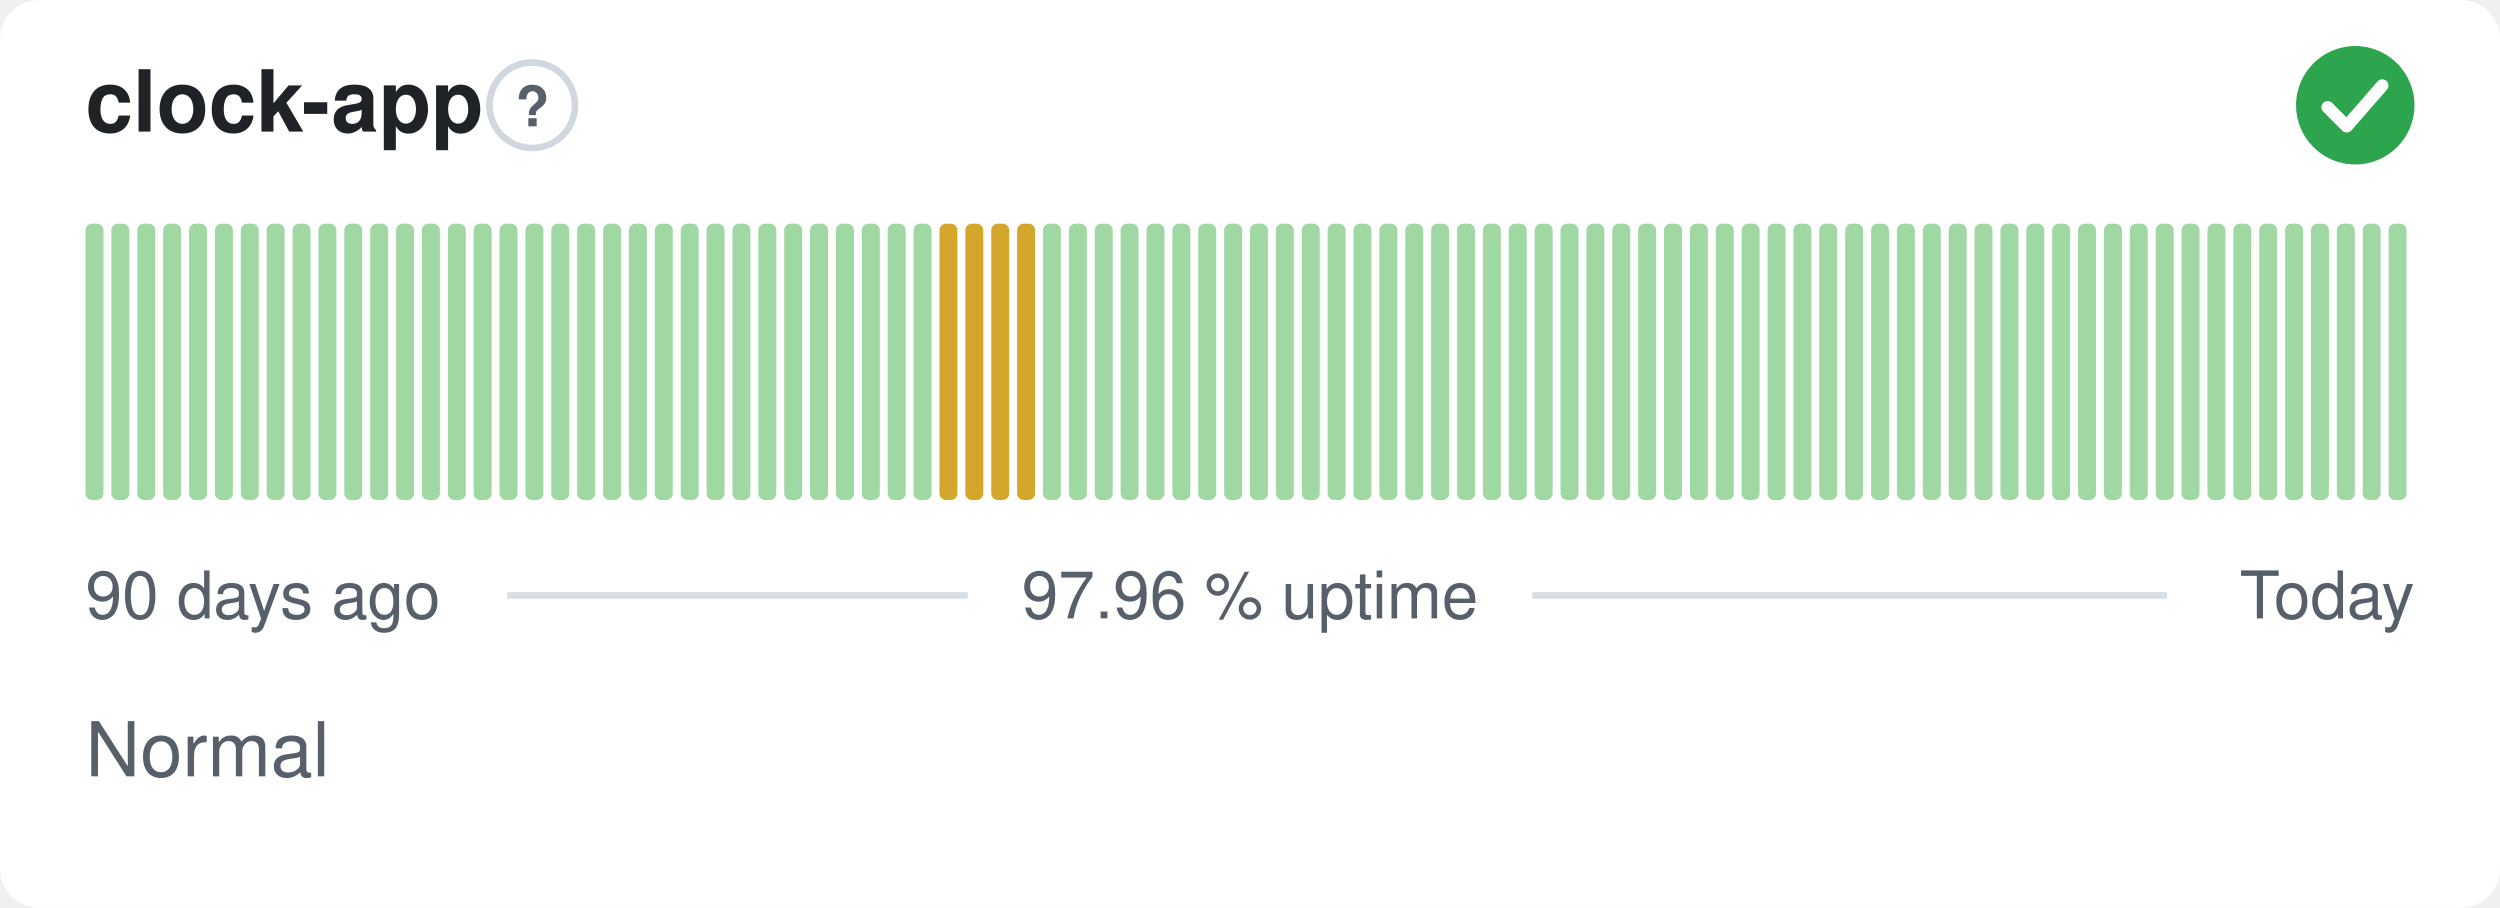
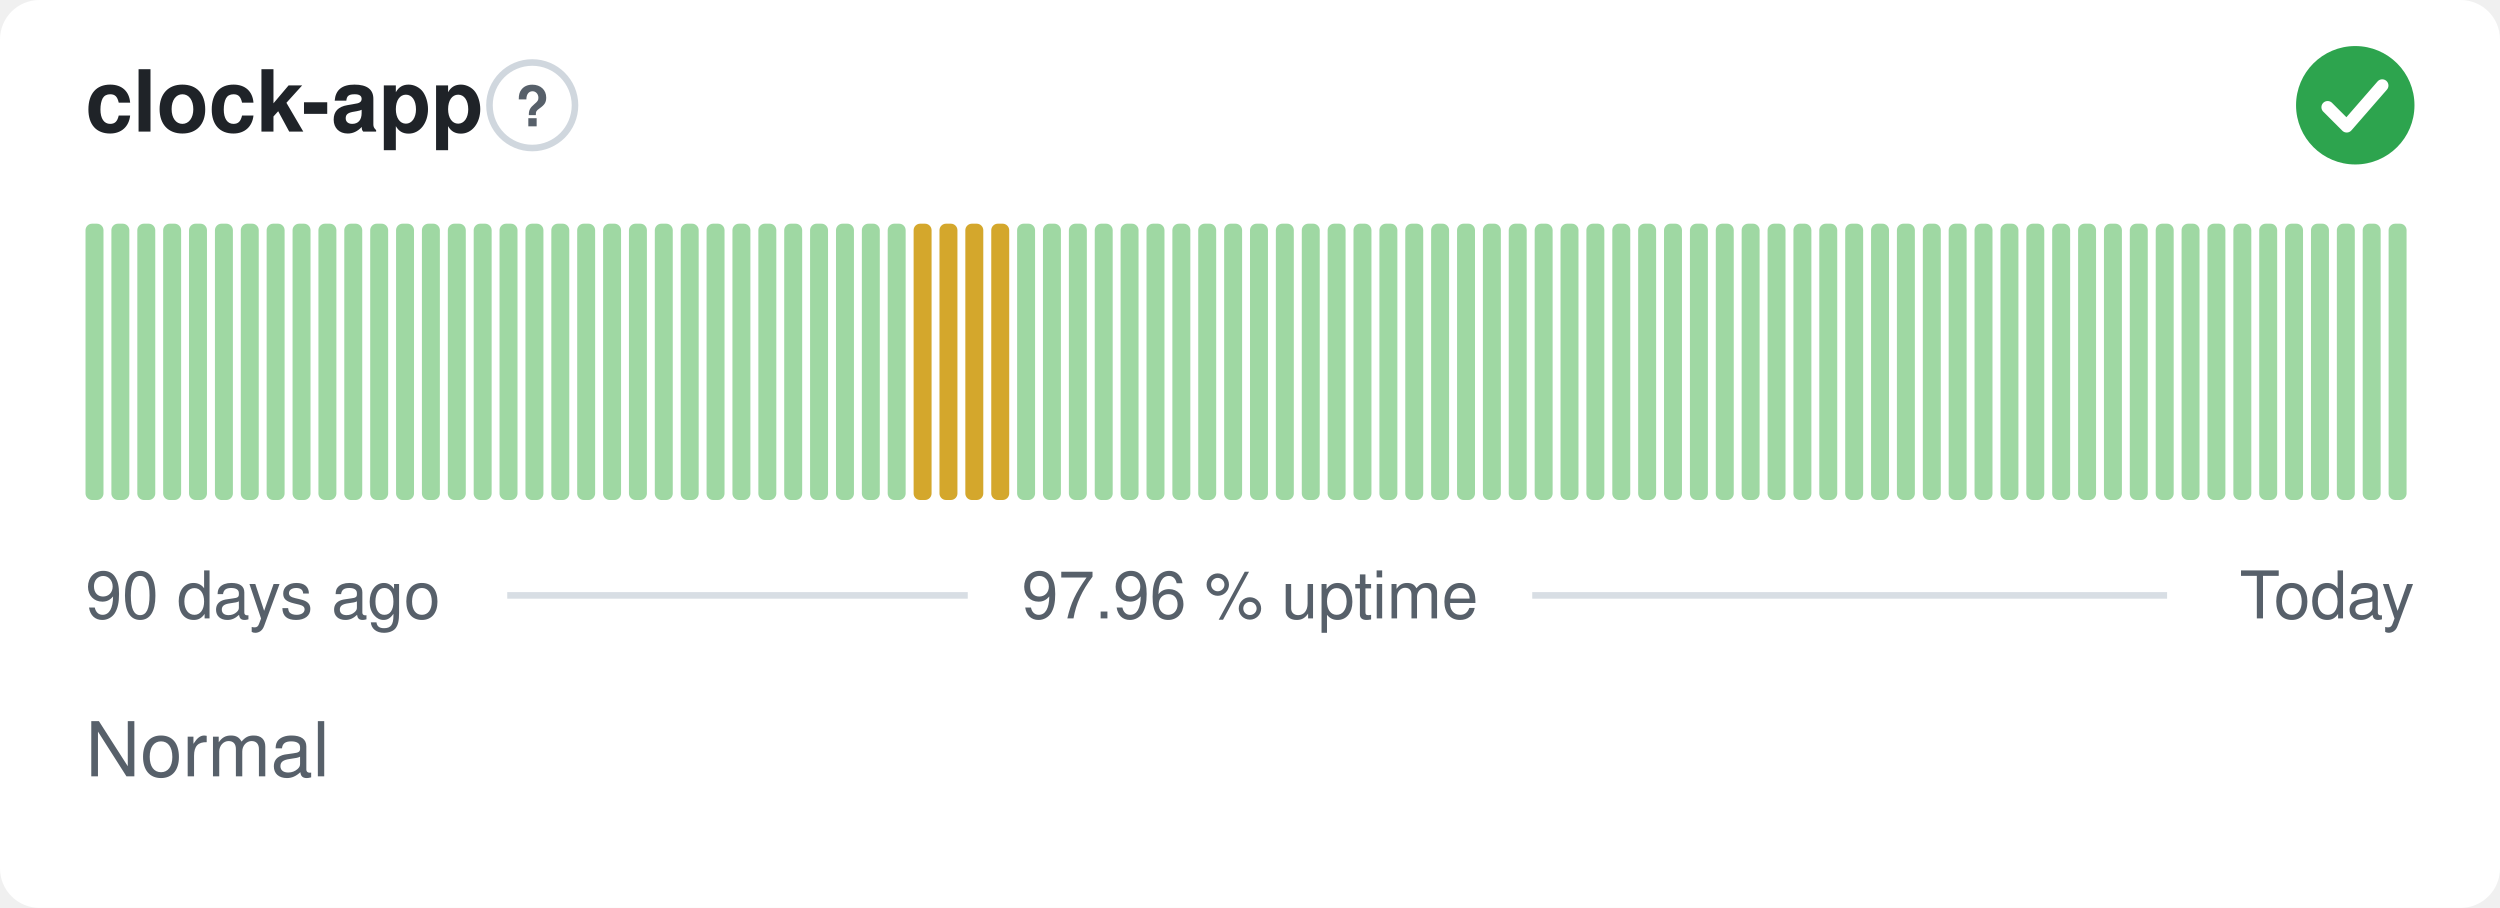
<svg xmlns="http://www.w3.org/2000/svg" width="380" height="138" viewBox="0 0 380 138" role="img" aria-label="clock-app: Normal, 97.96 % uptime over the last 90 days" font-family="-apple-system,BlinkMacSystemFont,'Segoe UI',Helvetica,Arial,sans-serif">
  <style>
    @media (prefers-color-scheme: dark) {
      .bg { fill: #0d1117 }
      .title { fill: #e6edf3 }
      .muted { fill: #8b949e }
      .hint { stroke: #30363d }
      .rule { stroke: #30363d }
      .nodata { fill: #21262d }
    }
  </style>
  <rect class="bg" width="380" height="138" rx="6" fill="#ffffff" />
  <text class="title" x="13" y="20" font-size="13" font-weight="600" fill="#1f2328">clock-app</text>
  <circle class="hint" cx="80.9" cy="16" r="6.5" fill="none" stroke="#d0d7de" stroke-width="1" />
  <text class="muted" x="80.9" y="19.2" text-anchor="middle" font-size="8.5" font-weight="700" fill="#57606a">?</text>
  <circle cx="358" cy="16" r="9" fill="#2da44e" />
  <path d="M353.80 16.30l2.90 2.90 5.40 -6.20" fill="none" stroke="#fff" stroke-width="1.89" stroke-linecap="round" stroke-linejoin="round" />
  <rect x="13.00" y="34.00" width="2.73" height="42.00" rx="1" fill="#9fd8a3" />
  <rect x="16.93" y="34.00" width="2.73" height="42.00" rx="1" fill="#9fd8a3" />
  <rect x="20.87" y="34.00" width="2.73" height="42.00" rx="1" fill="#9fd8a3" />
  <rect x="24.80" y="34.00" width="2.73" height="42.00" rx="1" fill="#9fd8a3" />
  <rect x="28.73" y="34.00" width="2.73" height="42.00" rx="1" fill="#9fd8a3" />
  <rect x="32.67" y="34.00" width="2.73" height="42.00" rx="1" fill="#9fd8a3" />
  <rect x="36.60" y="34.00" width="2.73" height="42.00" rx="1" fill="#9fd8a3" />
  <rect x="40.53" y="34.00" width="2.73" height="42.00" rx="1" fill="#9fd8a3" />
  <rect x="44.47" y="34.00" width="2.73" height="42.00" rx="1" fill="#9fd8a3" />
  <rect x="48.40" y="34.00" width="2.73" height="42.00" rx="1" fill="#9fd8a3" />
  <rect x="52.33" y="34.00" width="2.73" height="42.00" rx="1" fill="#9fd8a3" />
  <rect x="56.27" y="34.00" width="2.73" height="42.00" rx="1" fill="#9fd8a3" />
  <rect x="60.20" y="34.00" width="2.73" height="42.00" rx="1" fill="#9fd8a3" />
  <rect x="64.13" y="34.00" width="2.73" height="42.00" rx="1" fill="#9fd8a3" />
  <rect x="68.07" y="34.00" width="2.73" height="42.00" rx="1" fill="#9fd8a3" />
  <rect x="72.00" y="34.00" width="2.73" height="42.00" rx="1" fill="#9fd8a3" />
  <rect x="75.93" y="34.00" width="2.73" height="42.00" rx="1" fill="#9fd8a3" />
  <rect x="79.87" y="34.00" width="2.73" height="42.00" rx="1" fill="#9fd8a3" />
  <rect x="83.80" y="34.00" width="2.73" height="42.00" rx="1" fill="#9fd8a3" />
  <rect x="87.73" y="34.00" width="2.73" height="42.00" rx="1" fill="#9fd8a3" />
  <rect x="91.67" y="34.00" width="2.73" height="42.00" rx="1" fill="#9fd8a3" />
  <rect x="95.60" y="34.00" width="2.73" height="42.00" rx="1" fill="#9fd8a3" />
  <rect x="99.53" y="34.00" width="2.73" height="42.00" rx="1" fill="#9fd8a3" />
  <rect x="103.47" y="34.00" width="2.73" height="42.00" rx="1" fill="#9fd8a3" />
  <rect x="107.40" y="34.00" width="2.73" height="42.00" rx="1" fill="#9fd8a3" />
  <rect x="111.33" y="34.00" width="2.73" height="42.00" rx="1" fill="#9fd8a3" />
  <rect x="115.27" y="34.00" width="2.73" height="42.00" rx="1" fill="#9fd8a3" />
  <rect x="119.20" y="34.00" width="2.73" height="42.00" rx="1" fill="#9fd8a3" />
  <rect x="123.13" y="34.00" width="2.73" height="42.00" rx="1" fill="#9fd8a3" />
  <rect x="127.07" y="34.00" width="2.73" height="42.00" rx="1" fill="#9fd8a3" />
  <rect x="131.00" y="34.00" width="2.73" height="42.00" rx="1" fill="#9fd8a3" />
  <rect x="134.93" y="34.00" width="2.73" height="42.00" rx="1" fill="#9fd8a3" />
-   <rect x="138.87" y="34.00" width="2.73" height="42.00" rx="1" fill="#9fd8a3" />
+   <rect x="138.87" y="34.00" width="2.73" height="42.00" rx="1" fill="#d4a72c" />
  <rect x="142.80" y="34.00" width="2.73" height="42.00" rx="1" fill="#d4a72c" />
  <rect x="146.73" y="34.00" width="2.73" height="42.00" rx="1" fill="#d4a72c" />
  <rect x="150.67" y="34.00" width="2.73" height="42.00" rx="1" fill="#d4a72c" />
-   <rect x="154.60" y="34.00" width="2.73" height="42.00" rx="1" fill="#d4a72c" />
+   <rect x="154.60" y="34.00" width="2.73" height="42.00" rx="1" fill="#9fd8a3" />
  <rect x="158.53" y="34.00" width="2.73" height="42.00" rx="1" fill="#9fd8a3" />
  <rect x="162.47" y="34.00" width="2.73" height="42.00" rx="1" fill="#9fd8a3" />
  <rect x="166.40" y="34.00" width="2.73" height="42.00" rx="1" fill="#9fd8a3" />
  <rect x="170.33" y="34.00" width="2.73" height="42.00" rx="1" fill="#9fd8a3" />
  <rect x="174.27" y="34.00" width="2.73" height="42.00" rx="1" fill="#9fd8a3" />
  <rect x="178.20" y="34.00" width="2.73" height="42.00" rx="1" fill="#9fd8a3" />
  <rect x="182.13" y="34.00" width="2.73" height="42.00" rx="1" fill="#9fd8a3" />
  <rect x="186.07" y="34.00" width="2.73" height="42.00" rx="1" fill="#9fd8a3" />
  <rect x="190.00" y="34.00" width="2.73" height="42.00" rx="1" fill="#9fd8a3" />
  <rect x="193.93" y="34.00" width="2.73" height="42.00" rx="1" fill="#9fd8a3" />
  <rect x="197.87" y="34.00" width="2.73" height="42.00" rx="1" fill="#9fd8a3" />
  <rect x="201.80" y="34.00" width="2.73" height="42.00" rx="1" fill="#9fd8a3" />
  <rect x="205.73" y="34.00" width="2.73" height="42.00" rx="1" fill="#9fd8a3" />
  <rect x="209.67" y="34.00" width="2.73" height="42.00" rx="1" fill="#9fd8a3" />
  <rect x="213.60" y="34.00" width="2.73" height="42.00" rx="1" fill="#9fd8a3" />
  <rect x="217.53" y="34.00" width="2.73" height="42.00" rx="1" fill="#9fd8a3" />
  <rect x="221.47" y="34.00" width="2.73" height="42.00" rx="1" fill="#9fd8a3" />
  <rect x="225.40" y="34.00" width="2.73" height="42.00" rx="1" fill="#9fd8a3" />
  <rect x="229.33" y="34.00" width="2.73" height="42.00" rx="1" fill="#9fd8a3" />
  <rect x="233.27" y="34.00" width="2.73" height="42.00" rx="1" fill="#9fd8a3" />
  <rect x="237.20" y="34.00" width="2.73" height="42.00" rx="1" fill="#9fd8a3" />
  <rect x="241.13" y="34.00" width="2.73" height="42.00" rx="1" fill="#9fd8a3" />
  <rect x="245.07" y="34.00" width="2.73" height="42.00" rx="1" fill="#9fd8a3" />
  <rect x="249.00" y="34.00" width="2.73" height="42.00" rx="1" fill="#9fd8a3" />
  <rect x="252.93" y="34.00" width="2.73" height="42.00" rx="1" fill="#9fd8a3" />
  <rect x="256.87" y="34.00" width="2.73" height="42.00" rx="1" fill="#9fd8a3" />
  <rect x="260.80" y="34.00" width="2.73" height="42.00" rx="1" fill="#9fd8a3" />
  <rect x="264.73" y="34.00" width="2.73" height="42.00" rx="1" fill="#9fd8a3" />
  <rect x="268.67" y="34.00" width="2.73" height="42.00" rx="1" fill="#9fd8a3" />
  <rect x="272.60" y="34.00" width="2.73" height="42.00" rx="1" fill="#9fd8a3" />
  <rect x="276.53" y="34.00" width="2.73" height="42.00" rx="1" fill="#9fd8a3" />
  <rect x="280.47" y="34.00" width="2.73" height="42.00" rx="1" fill="#9fd8a3" />
  <rect x="284.40" y="34.00" width="2.73" height="42.00" rx="1" fill="#9fd8a3" />
  <rect x="288.33" y="34.00" width="2.73" height="42.00" rx="1" fill="#9fd8a3" />
  <rect x="292.27" y="34.00" width="2.73" height="42.00" rx="1" fill="#9fd8a3" />
  <rect x="296.20" y="34.00" width="2.73" height="42.00" rx="1" fill="#9fd8a3" />
  <rect x="300.13" y="34.00" width="2.73" height="42.00" rx="1" fill="#9fd8a3" />
  <rect x="304.07" y="34.00" width="2.73" height="42.00" rx="1" fill="#9fd8a3" />
  <rect x="308.00" y="34.00" width="2.73" height="42.00" rx="1" fill="#9fd8a3" />
  <rect x="311.93" y="34.00" width="2.73" height="42.00" rx="1" fill="#9fd8a3" />
  <rect x="315.87" y="34.00" width="2.73" height="42.00" rx="1" fill="#9fd8a3" />
  <rect x="319.80" y="34.00" width="2.73" height="42.00" rx="1" fill="#9fd8a3" />
  <rect x="323.73" y="34.00" width="2.73" height="42.00" rx="1" fill="#9fd8a3" />
  <rect x="327.67" y="34.00" width="2.73" height="42.00" rx="1" fill="#9fd8a3" />
  <rect x="331.60" y="34.00" width="2.73" height="42.00" rx="1" fill="#9fd8a3" />
  <rect x="335.53" y="34.00" width="2.73" height="42.00" rx="1" fill="#9fd8a3" />
  <rect x="339.47" y="34.00" width="2.73" height="42.00" rx="1" fill="#9fd8a3" />
  <rect x="343.40" y="34.00" width="2.73" height="42.00" rx="1" fill="#9fd8a3" />
  <rect x="347.33" y="34.00" width="2.73" height="42.00" rx="1" fill="#9fd8a3" />
  <rect x="351.27" y="34.00" width="2.73" height="42.00" rx="1" fill="#9fd8a3" />
  <rect x="355.20" y="34.00" width="2.73" height="42.00" rx="1" fill="#9fd8a3" />
  <rect x="359.13" y="34.00" width="2.73" height="42.00" rx="1" fill="#9fd8a3" />
  <rect x="363.07" y="34.00" width="2.73" height="42.00" rx="1" fill="#9fd8a3" />
  <text class="muted" x="13" y="94" font-size="10" fill="#57606a">90 days ago</text>
  <text class="muted" x="190" y="94" text-anchor="middle" font-size="10" fill="#57606a">97.96 % uptime</text>
  <text class="muted" x="367" y="94" text-anchor="end" font-size="10" fill="#57606a">Today</text>
  <line class="rule" x1="77.1" y1="90.5" x2="147.1" y2="90.5" stroke="#d8dee4" stroke-width="1" />
  <line class="rule" x1="232.9" y1="90.5" x2="329.4" y2="90.5" stroke="#d8dee4" stroke-width="1" />
  <text class="muted" x="13" y="118" font-size="11.5" fill="#57606a">Normal</text>
</svg>
